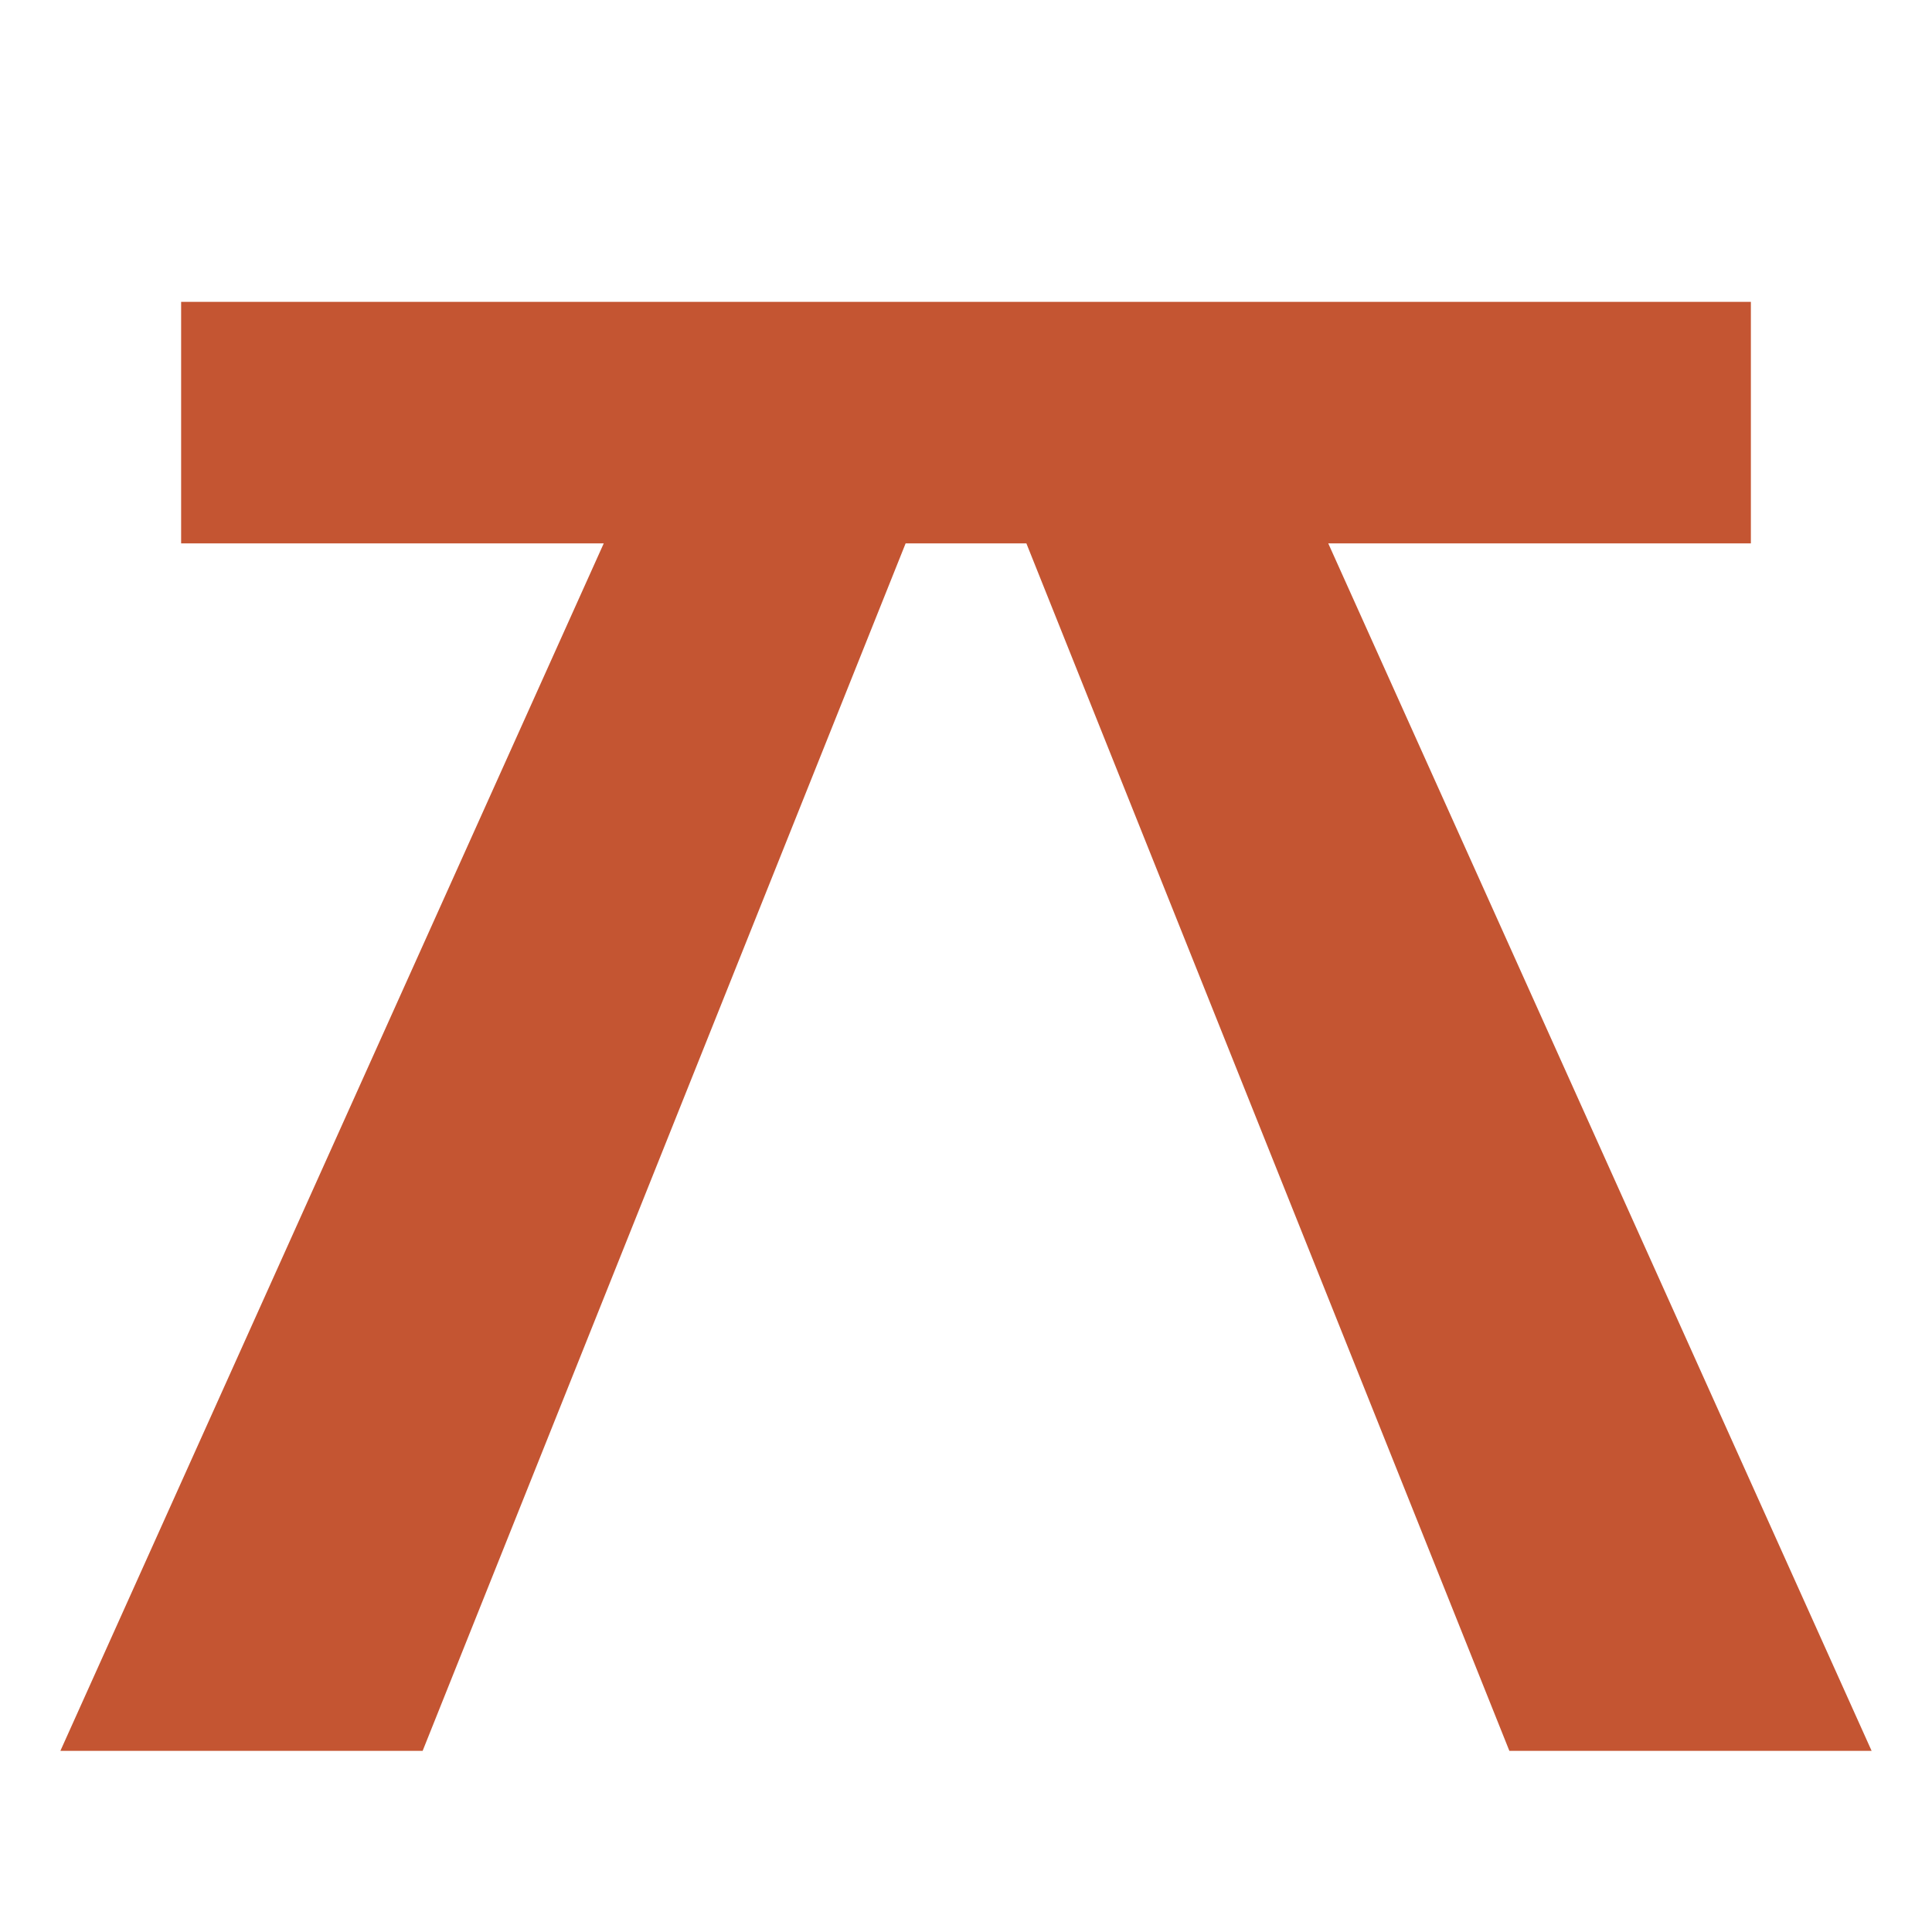
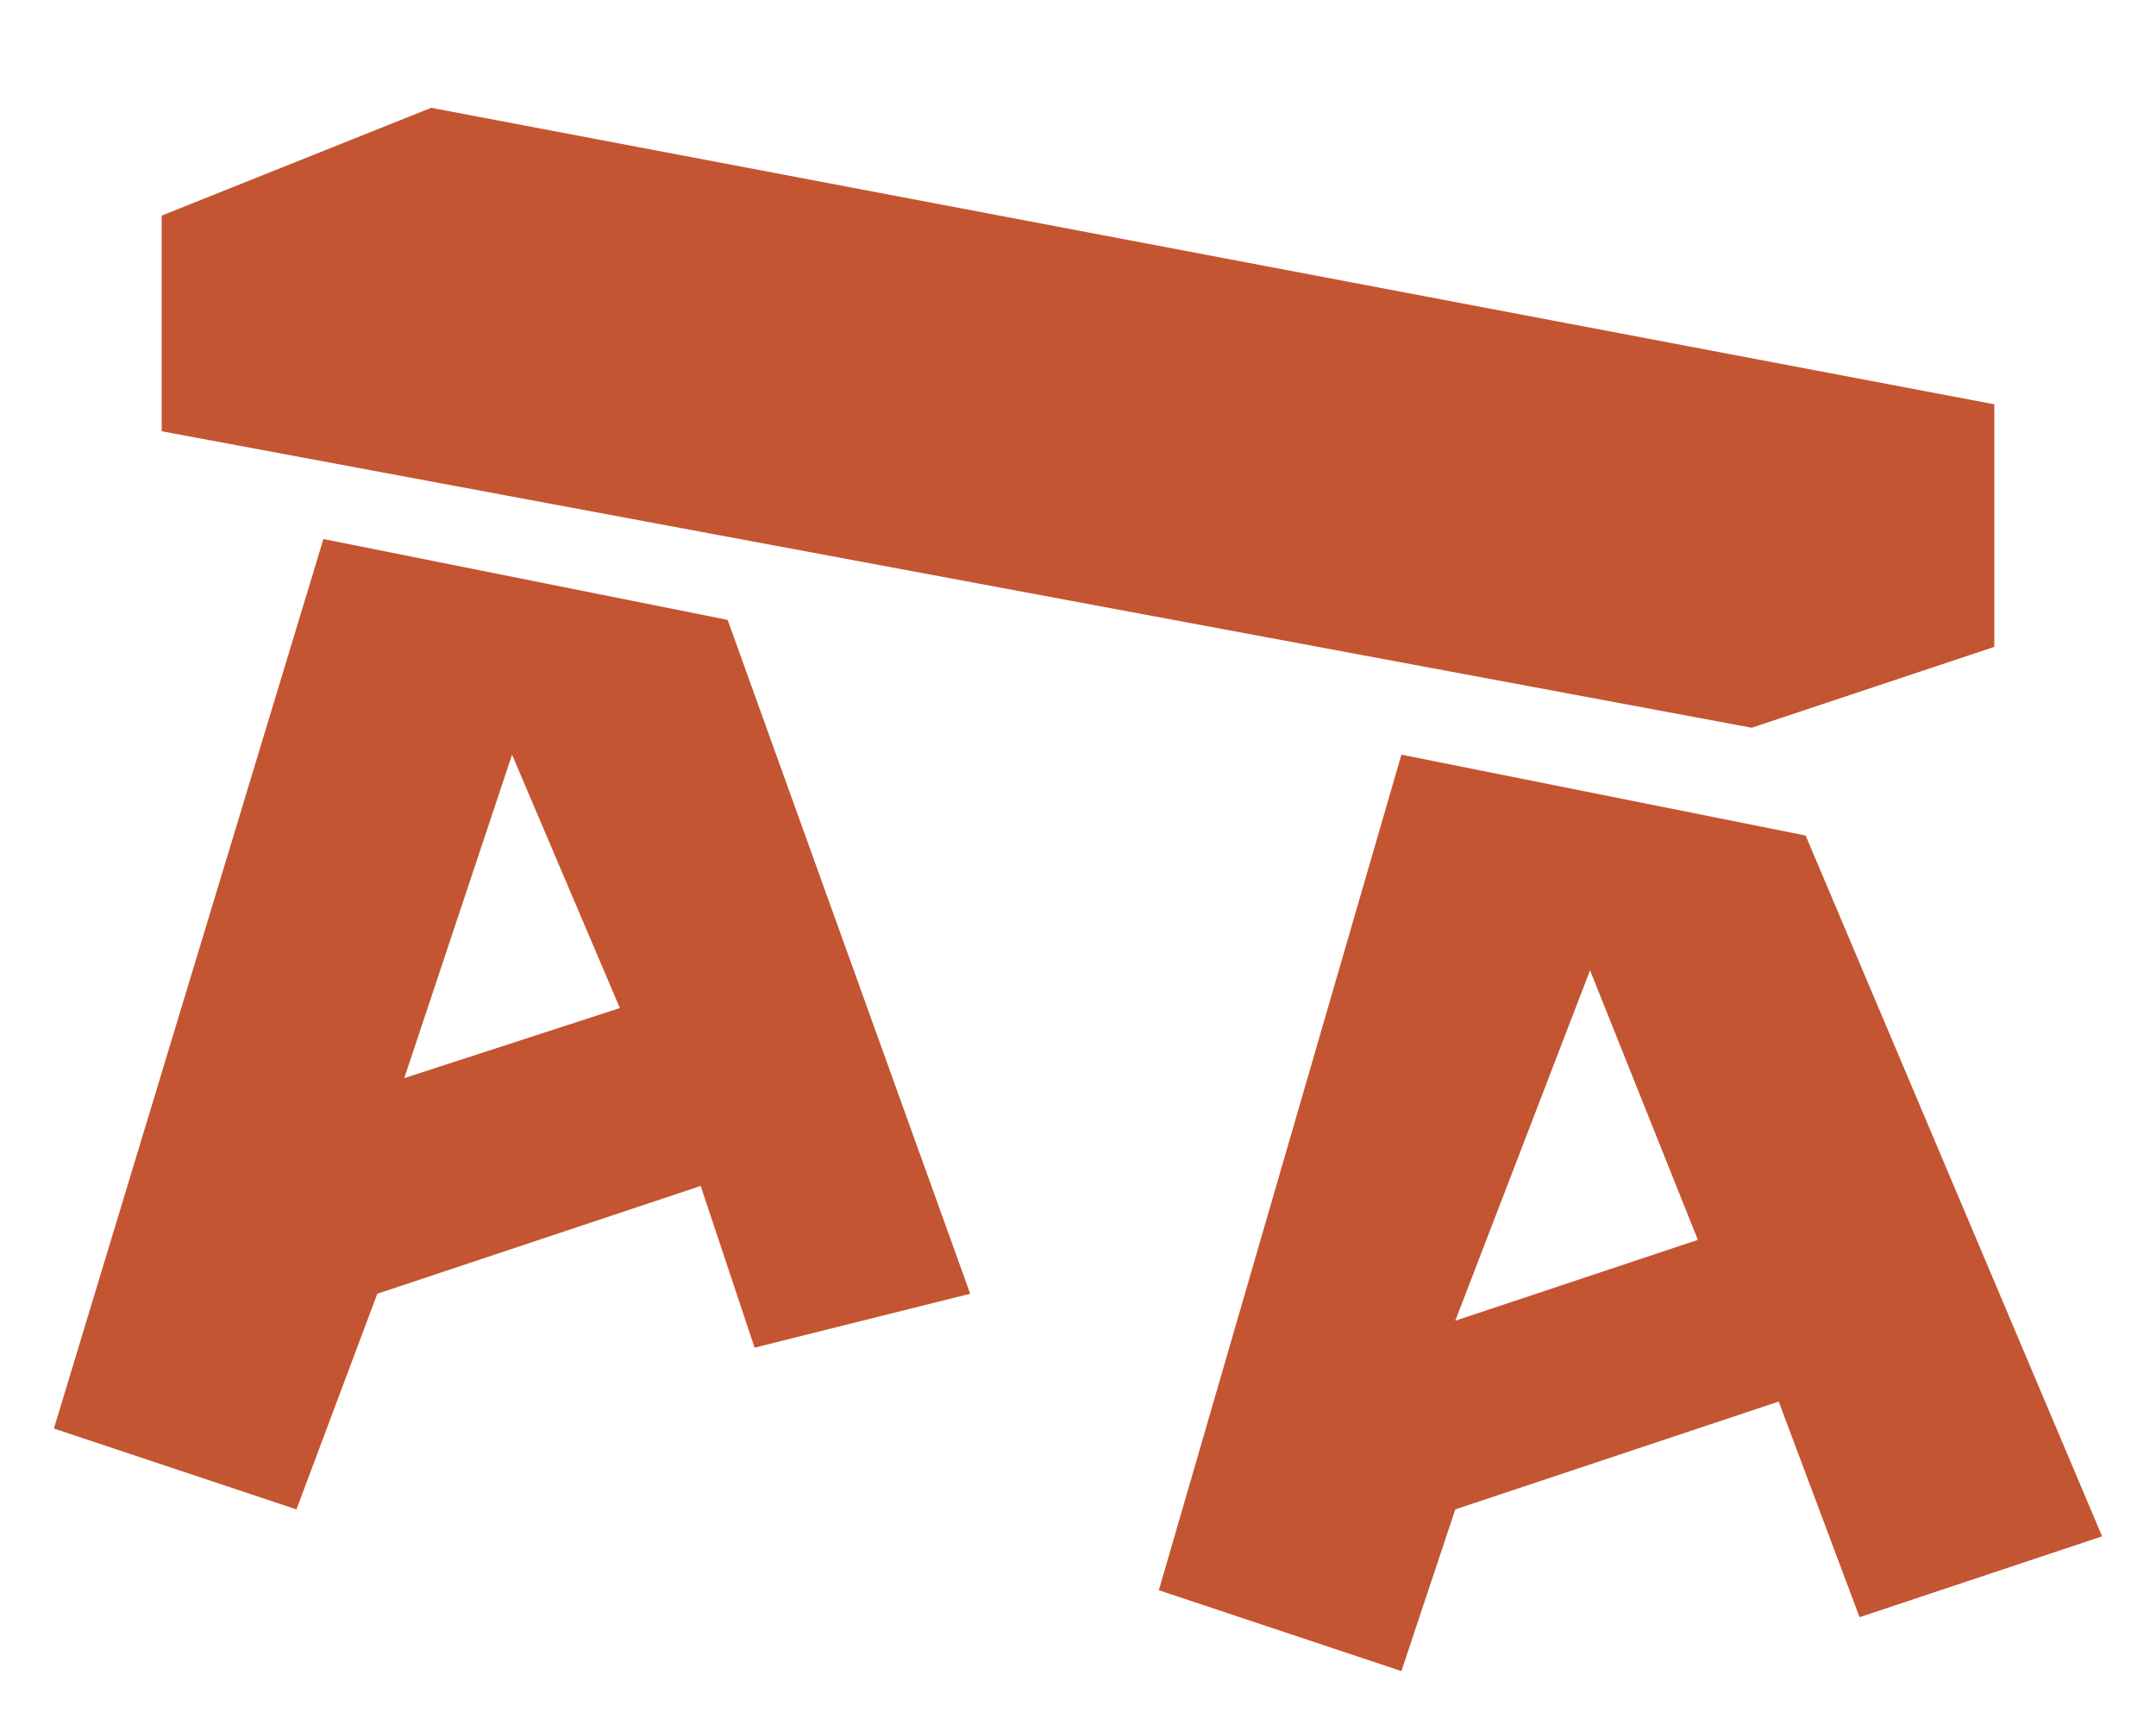
- <svg xmlns="http://www.w3.org/2000/svg" viewBox="0 0 32 32" fill="#c45532" role="img" aria-label="Trestl">
-   <path d="M3 5h26v4H3zM10 9h5L7 29H1zM17 9h5l9 20h-6z" />
+ <svg xmlns="http://www.w3.org/2000/svg" viewBox="0 0 40 32" fill="#c45532" role="img" aria-label="Trestl">
+   <path d="M3 4 8 2 37 7.5V12L32.5 13.5 3 8Z" />
+   <path fill-rule="evenodd" d="m6 10 7.5 1.5L18 24l-4 1-1-3-6 2-1.5 4L1 26.5Zm3.5 4L7.5 20l4-1.3Z" />
+   <path fill-rule="evenodd" d="m26 14 7.5 1.5L39 28.5 34.5 30 33 26l-6 2-1 3-4.5-1.5Zm3.5 4L27 24.5l4.5-1.5Z" />
</svg>
